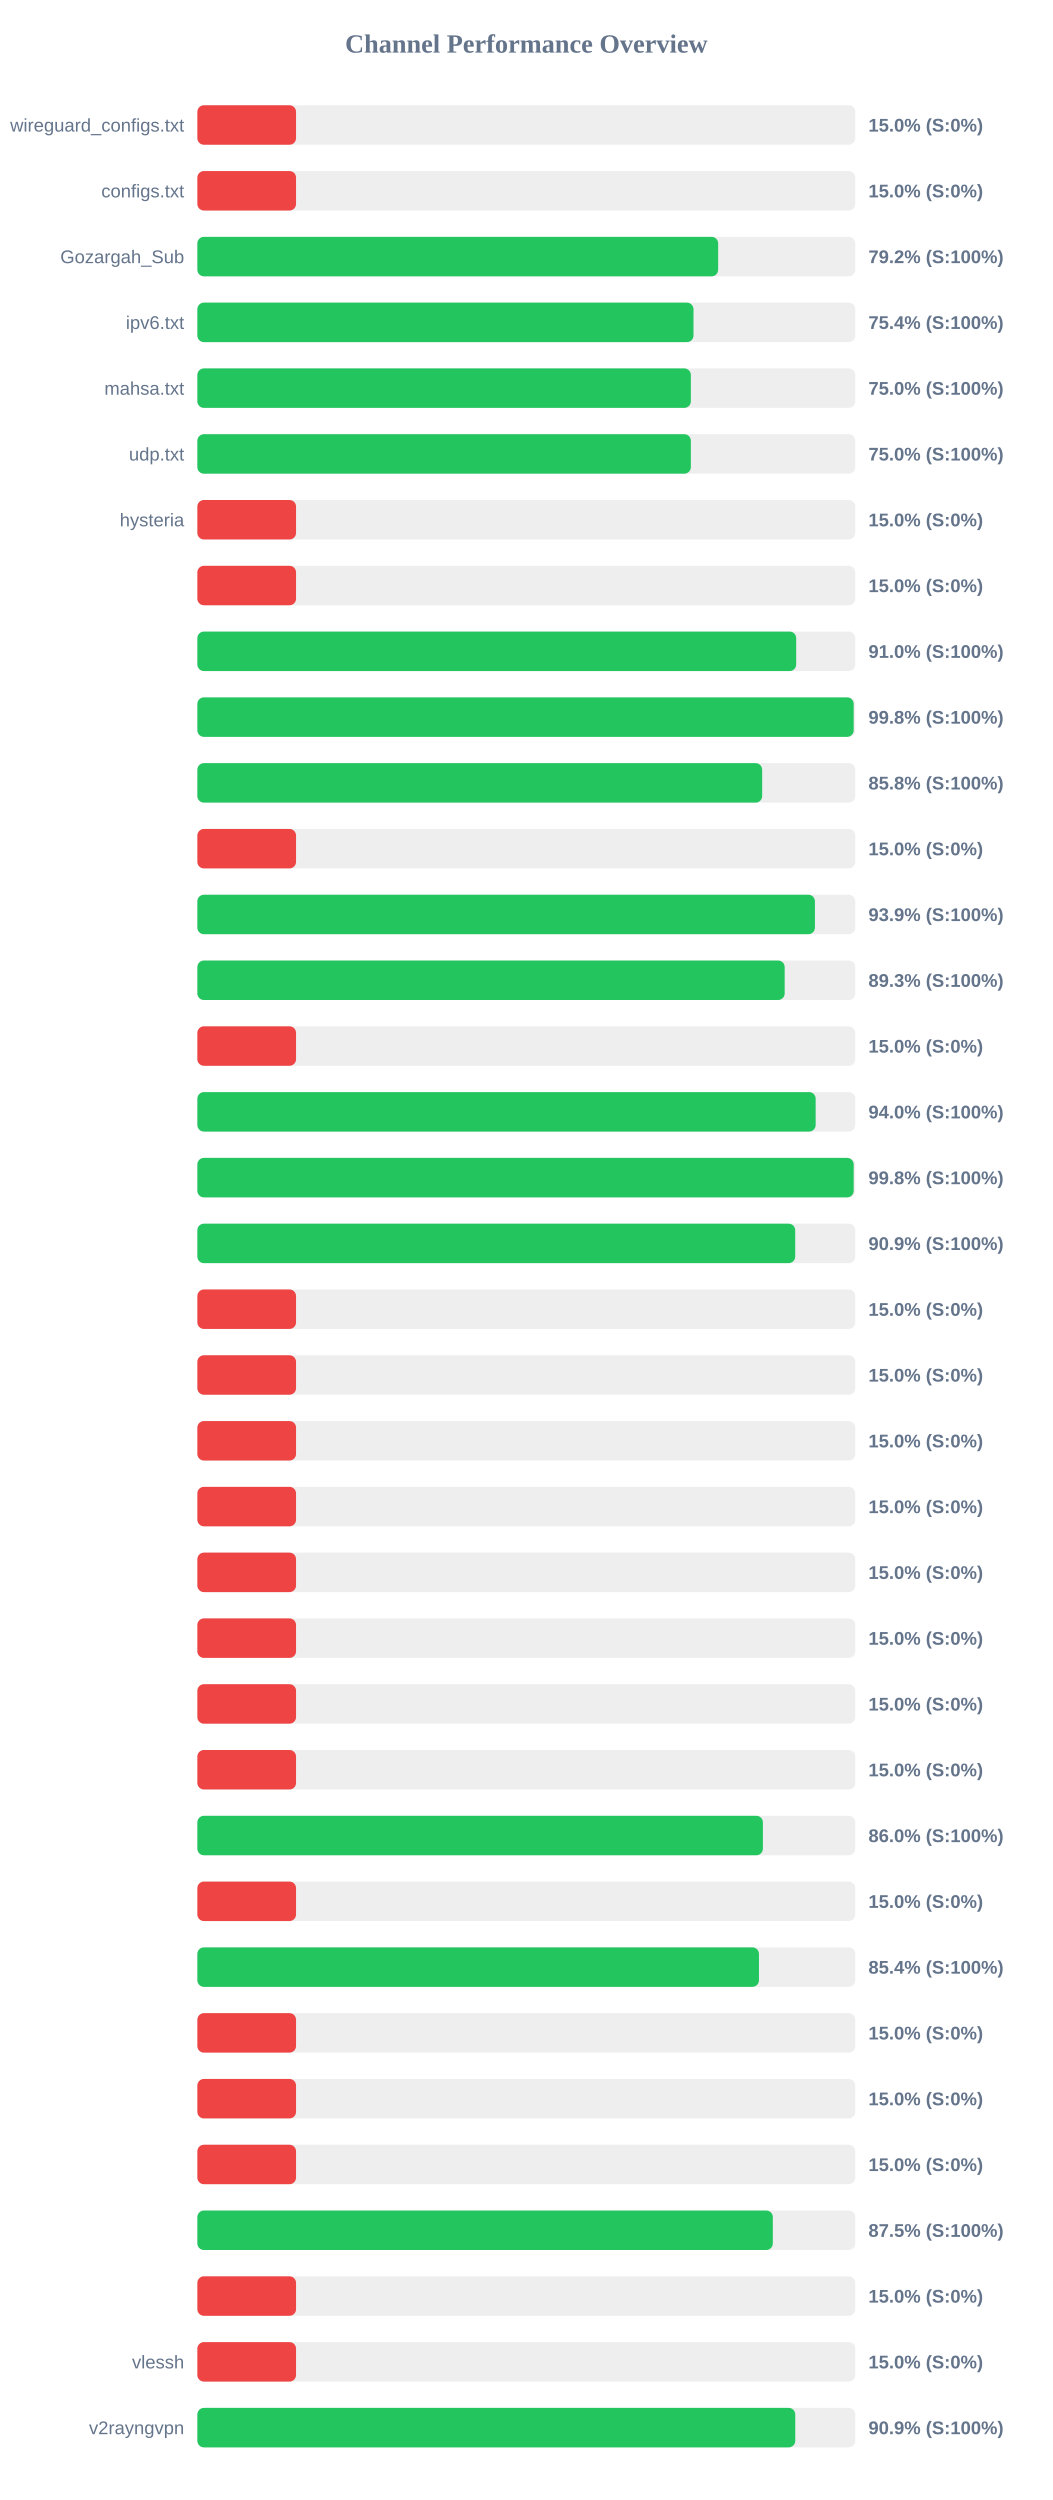
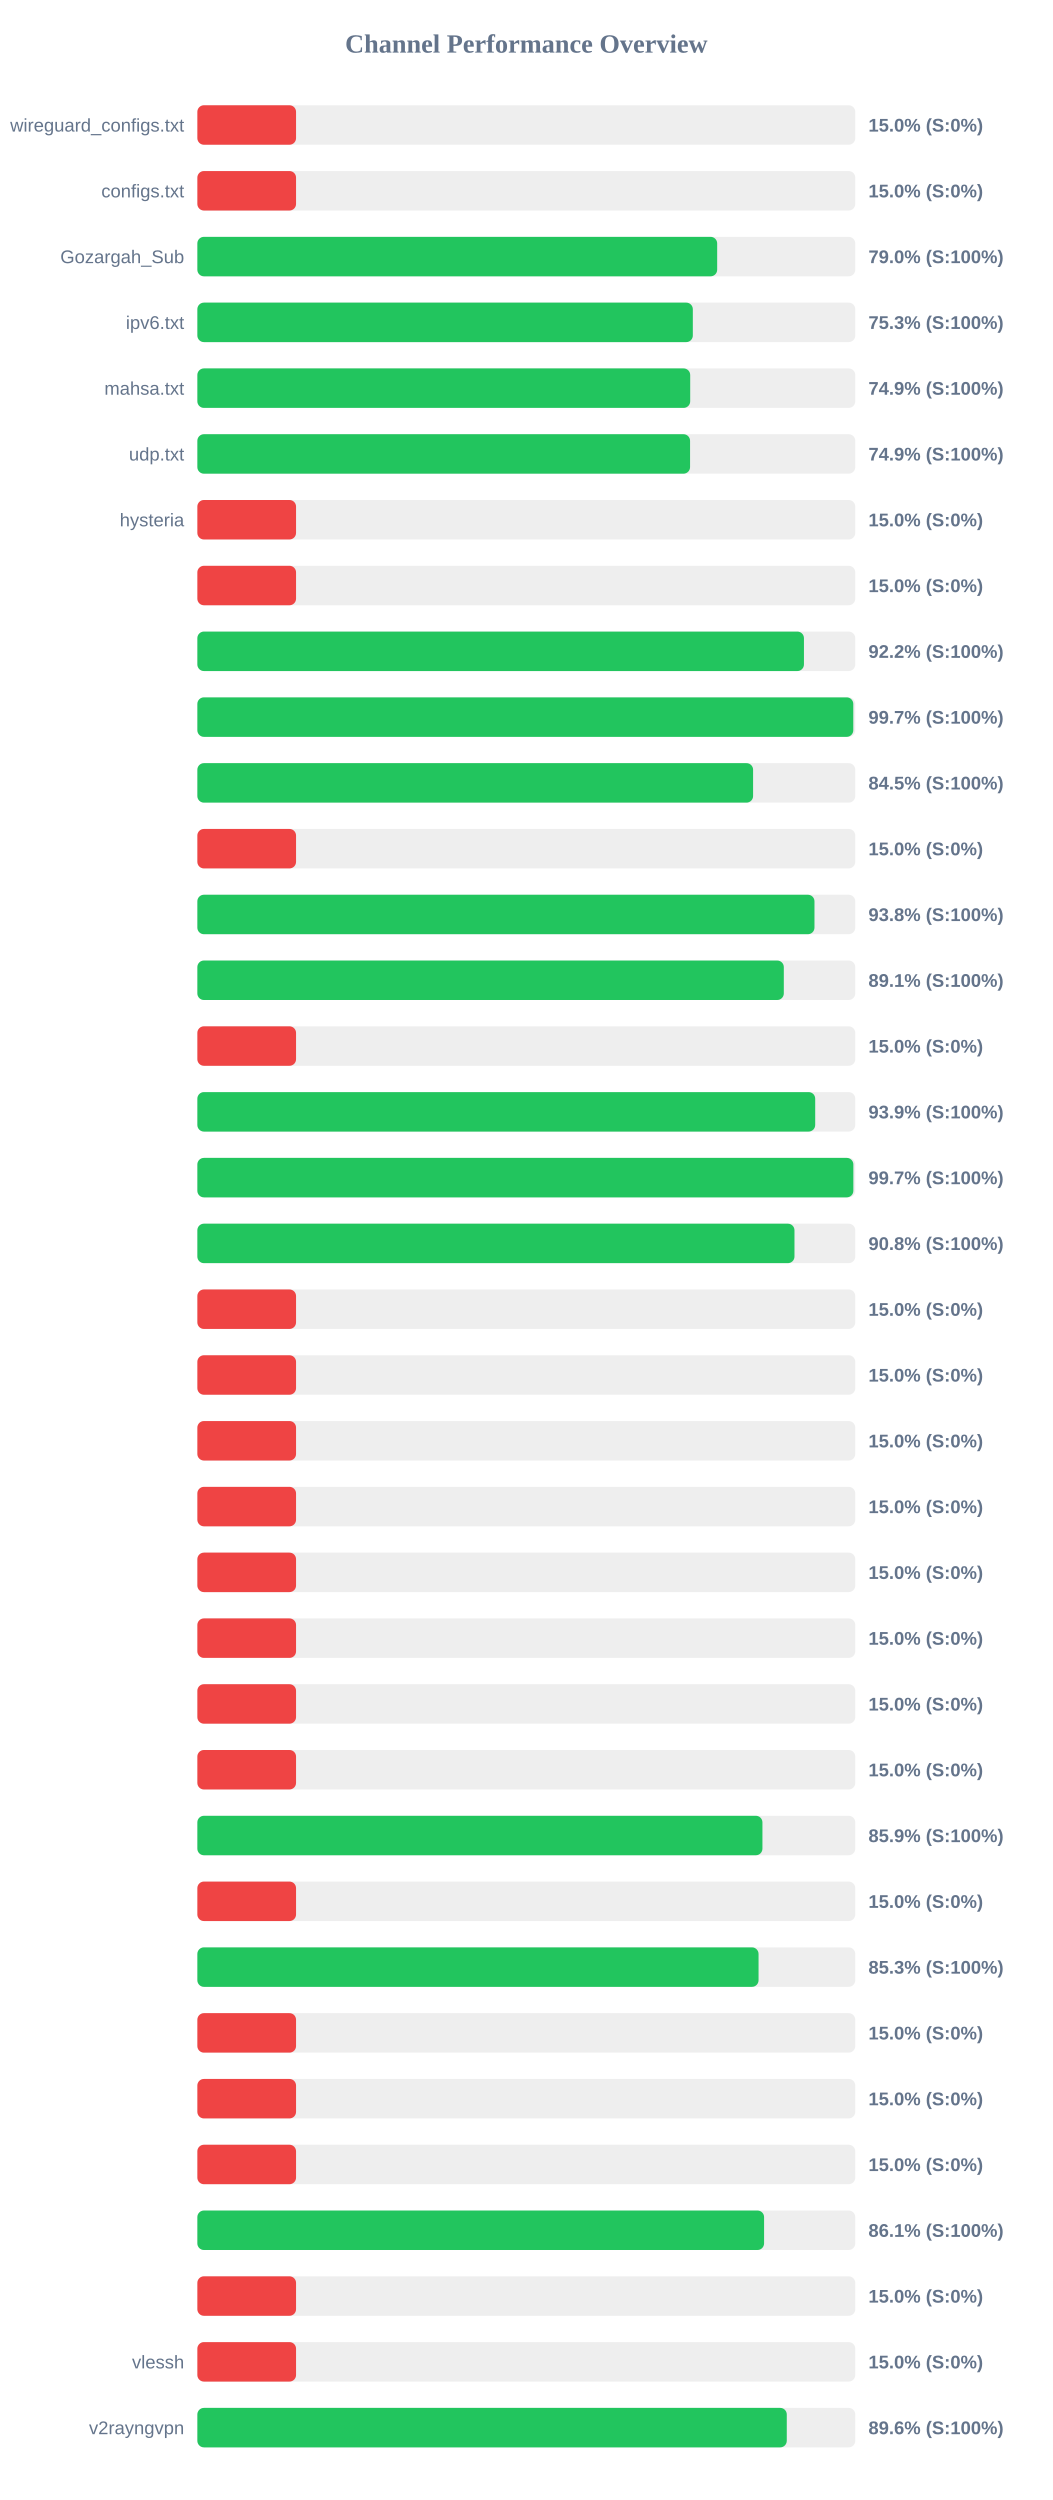
<svg xmlns="http://www.w3.org/2000/svg" width="800" height="1900" version="1.1">
  <style>
        .row { font: 14px Arial; fill: #64748b; }
        .score { font: bold 14px Arial; fill: #64748b; }
    </style>
  <text x="400" y="40" text-anchor="middle" font-size="20px" font-weight="bold" fill="#64748b">Channel Performance Overview</text>
  <rect x="150" y="80" width="500" height="30" fill="#eee" rx="5" />
  <rect x="150" y="80" width="75.0" height="30" fill="#ef4444" rx="5" />
  <text x="140" y="100" text-anchor="end" class="row">wireguard_configs.txt</text>
  <text x="660" y="100" text-anchor="start" class="score">15.0% (S:0%)</text>
  <rect x="150" y="130" width="500" height="30" fill="#eee" rx="5" />
  <rect x="150" y="130" width="75.0" height="30" fill="#ef4444" rx="5" />
  <text x="140" y="150" text-anchor="end" class="row">configs.txt</text>
  <text x="660" y="150" text-anchor="start" class="score">15.0% (S:0%)</text>
  <rect x="150" y="180" width="500" height="30" fill="#eee" rx="5" />
-   <rect x="150" y="180" width="395.8" height="30" fill="#22c55e" rx="5" />
+   <rect x="150" y="180" width="395.05" height="30" fill="#22c55e" rx="5" />
  <text x="140" y="200" text-anchor="end" class="row">Gozargah_Sub</text>
-   <text x="660" y="200" text-anchor="start" class="score">79.2% (S:100%)</text>
+   <text x="660" y="200" text-anchor="start" class="score">79.0% (S:100%)</text>
  <rect x="150" y="230" width="500" height="30" fill="#eee" rx="5" />
-   <rect x="150" y="230" width="377.05" height="30" fill="#22c55e" rx="5" />
+   <rect x="150" y="230" width="376.55" height="30" fill="#22c55e" rx="5" />
  <text x="140" y="250" text-anchor="end" class="row">ipv6.txt</text>
-   <text x="660" y="250" text-anchor="start" class="score">75.4% (S:100%)</text>
+   <text x="660" y="250" text-anchor="start" class="score">75.3% (S:100%)</text>
  <rect x="150" y="280" width="500" height="30" fill="#eee" rx="5" />
-   <rect x="150" y="280" width="375.05" height="30" fill="#22c55e" rx="5" />
+   <rect x="150" y="280" width="374.55" height="30" fill="#22c55e" rx="5" />
  <text x="140" y="300" text-anchor="end" class="row">mahsa.txt</text>
-   <text x="660" y="300" text-anchor="start" class="score">75.0% (S:100%)</text>
+   <text x="660" y="300" text-anchor="start" class="score">74.9% (S:100%)</text>
  <rect x="150" y="330" width="500" height="30" fill="#eee" rx="5" />
-   <rect x="150" y="330" width="375.05" height="30" fill="#22c55e" rx="5" />
+   <rect x="150" y="330" width="374.45" height="30" fill="#22c55e" rx="5" />
  <text x="140" y="350" text-anchor="end" class="row">udp.txt</text>
-   <text x="660" y="350" text-anchor="start" class="score">75.0% (S:100%)</text>
+   <text x="660" y="350" text-anchor="start" class="score">74.9% (S:100%)</text>
  <rect x="150" y="380" width="500" height="30" fill="#eee" rx="5" />
  <rect x="150" y="380" width="75.0" height="30" fill="#ef4444" rx="5" />
  <text x="140" y="400" text-anchor="end" class="row">hysteria</text>
  <text x="660" y="400" text-anchor="start" class="score">15.0% (S:0%)</text>
  <rect x="150" y="430" width="500" height="30" fill="#eee" rx="5" />
  <rect x="150" y="430" width="75.0" height="30" fill="#ef4444" rx="5" />
  <text x="140" y="450" text-anchor="end" class="row" />
  <text x="660" y="450" text-anchor="start" class="score">15.0% (S:0%)</text>
  <rect x="150" y="480" width="500" height="30" fill="#eee" rx="5" />
-   <rect x="150" y="480" width="455.1" height="30" fill="#22c55e" rx="5" />
+   <rect x="150" y="480" width="461.0" height="30" fill="#22c55e" rx="5" />
  <text x="140" y="500" text-anchor="end" class="row" />
-   <text x="660" y="500" text-anchor="start" class="score">91.0% (S:100%)</text>
+   <text x="660" y="500" text-anchor="start" class="score">92.2% (S:100%)</text>
  <rect x="150" y="530" width="500" height="30" fill="#eee" rx="5" />
-   <rect x="150" y="530" width="498.8" height="30" fill="#22c55e" rx="5" />
+   <rect x="150" y="530" width="498.5" height="30" fill="#22c55e" rx="5" />
  <text x="140" y="550" text-anchor="end" class="row" />
-   <text x="660" y="550" text-anchor="start" class="score">99.8% (S:100%)</text>
+   <text x="660" y="550" text-anchor="start" class="score">99.7% (S:100%)</text>
  <rect x="150" y="580" width="500" height="30" fill="#eee" rx="5" />
-   <rect x="150" y="580" width="429.25" height="30" fill="#22c55e" rx="5" />
+   <rect x="150" y="580" width="422.35" height="30" fill="#22c55e" rx="5" />
  <text x="140" y="600" text-anchor="end" class="row" />
-   <text x="660" y="600" text-anchor="start" class="score">85.8% (S:100%)</text>
+   <text x="660" y="600" text-anchor="start" class="score">84.5% (S:100%)</text>
  <rect x="150" y="630" width="500" height="30" fill="#eee" rx="5" />
  <rect x="150" y="630" width="75.0" height="30" fill="#ef4444" rx="5" />
  <text x="140" y="650" text-anchor="end" class="row" />
  <text x="660" y="650" text-anchor="start" class="score">15.0% (S:0%)</text>
  <rect x="150" y="680" width="500" height="30" fill="#eee" rx="5" />
-   <rect x="150" y="680" width="469.35" height="30" fill="#22c55e" rx="5" />
+   <rect x="150" y="680" width="469.0" height="30" fill="#22c55e" rx="5" />
  <text x="140" y="700" text-anchor="end" class="row" />
-   <text x="660" y="700" text-anchor="start" class="score">93.9% (S:100%)</text>
+   <text x="660" y="700" text-anchor="start" class="score">93.8% (S:100%)</text>
  <rect x="150" y="730" width="500" height="30" fill="#eee" rx="5" />
-   <rect x="150" y="730" width="446.35" height="30" fill="#22c55e" rx="5" />
+   <rect x="150" y="730" width="445.7" height="30" fill="#22c55e" rx="5" />
  <text x="140" y="750" text-anchor="end" class="row" />
-   <text x="660" y="750" text-anchor="start" class="score">89.3% (S:100%)</text>
+   <text x="660" y="750" text-anchor="start" class="score">89.1% (S:100%)</text>
  <rect x="150" y="780" width="500" height="30" fill="#eee" rx="5" />
  <rect x="150" y="780" width="75.0" height="30" fill="#ef4444" rx="5" />
  <text x="140" y="800" text-anchor="end" class="row" />
  <text x="660" y="800" text-anchor="start" class="score">15.0% (S:0%)</text>
  <rect x="150" y="830" width="500" height="30" fill="#eee" rx="5" />
-   <rect x="150" y="830" width="469.9" height="30" fill="#22c55e" rx="5" />
+   <rect x="150" y="830" width="469.55" height="30" fill="#22c55e" rx="5" />
  <text x="140" y="850" text-anchor="end" class="row" />
-   <text x="660" y="850" text-anchor="start" class="score">94.0% (S:100%)</text>
+   <text x="660" y="850" text-anchor="start" class="score">93.9% (S:100%)</text>
  <rect x="150" y="880" width="500" height="30" fill="#eee" rx="5" />
-   <rect x="150" y="880" width="498.8" height="30" fill="#22c55e" rx="5" />
+   <rect x="150" y="880" width="498.55" height="30" fill="#22c55e" rx="5" />
  <text x="140" y="900" text-anchor="end" class="row" />
-   <text x="660" y="900" text-anchor="start" class="score">99.8% (S:100%)</text>
+   <text x="660" y="900" text-anchor="start" class="score">99.7% (S:100%)</text>
  <rect x="150" y="930" width="500" height="30" fill="#eee" rx="5" />
-   <rect x="150" y="930" width="454.35" height="30" fill="#22c55e" rx="5" />
+   <rect x="150" y="930" width="453.8" height="30" fill="#22c55e" rx="5" />
  <text x="140" y="950" text-anchor="end" class="row" />
-   <text x="660" y="950" text-anchor="start" class="score">90.9% (S:100%)</text>
+   <text x="660" y="950" text-anchor="start" class="score">90.8% (S:100%)</text>
  <rect x="150" y="980" width="500" height="30" fill="#eee" rx="5" />
  <rect x="150" y="980" width="75.0" height="30" fill="#ef4444" rx="5" />
  <text x="140" y="1000" text-anchor="end" class="row" />
  <text x="660" y="1000" text-anchor="start" class="score">15.0% (S:0%)</text>
  <rect x="150" y="1030" width="500" height="30" fill="#eee" rx="5" />
  <rect x="150" y="1030" width="75.0" height="30" fill="#ef4444" rx="5" />
  <text x="140" y="1050" text-anchor="end" class="row" />
  <text x="660" y="1050" text-anchor="start" class="score">15.0% (S:0%)</text>
  <rect x="150" y="1080" width="500" height="30" fill="#eee" rx="5" />
  <rect x="150" y="1080" width="75.0" height="30" fill="#ef4444" rx="5" />
  <text x="140" y="1100" text-anchor="end" class="row" />
  <text x="660" y="1100" text-anchor="start" class="score">15.0% (S:0%)</text>
  <rect x="150" y="1130" width="500" height="30" fill="#eee" rx="5" />
  <rect x="150" y="1130" width="75.0" height="30" fill="#ef4444" rx="5" />
  <text x="140" y="1150" text-anchor="end" class="row" />
  <text x="660" y="1150" text-anchor="start" class="score">15.0% (S:0%)</text>
  <rect x="150" y="1180" width="500" height="30" fill="#eee" rx="5" />
  <rect x="150" y="1180" width="75.0" height="30" fill="#ef4444" rx="5" />
  <text x="140" y="1200" text-anchor="end" class="row" />
  <text x="660" y="1200" text-anchor="start" class="score">15.0% (S:0%)</text>
  <rect x="150" y="1230" width="500" height="30" fill="#eee" rx="5" />
  <rect x="150" y="1230" width="75.0" height="30" fill="#ef4444" rx="5" />
  <text x="140" y="1250" text-anchor="end" class="row" />
  <text x="660" y="1250" text-anchor="start" class="score">15.0% (S:0%)</text>
  <rect x="150" y="1280" width="500" height="30" fill="#eee" rx="5" />
  <rect x="150" y="1280" width="75.0" height="30" fill="#ef4444" rx="5" />
  <text x="140" y="1300" text-anchor="end" class="row" />
  <text x="660" y="1300" text-anchor="start" class="score">15.0% (S:0%)</text>
  <rect x="150" y="1330" width="500" height="30" fill="#eee" rx="5" />
  <rect x="150" y="1330" width="75.0" height="30" fill="#ef4444" rx="5" />
  <text x="140" y="1350" text-anchor="end" class="row" />
  <text x="660" y="1350" text-anchor="start" class="score">15.0% (S:0%)</text>
  <rect x="150" y="1380" width="500" height="30" fill="#eee" rx="5" />
-   <rect x="150" y="1380" width="429.8" height="30" fill="#22c55e" rx="5" />
+   <rect x="150" y="1380" width="429.45" height="30" fill="#22c55e" rx="5" />
  <text x="140" y="1400" text-anchor="end" class="row" />
-   <text x="660" y="1400" text-anchor="start" class="score">86.0% (S:100%)</text>
+   <text x="660" y="1400" text-anchor="start" class="score">85.9% (S:100%)</text>
  <rect x="150" y="1430" width="500" height="30" fill="#eee" rx="5" />
  <rect x="150" y="1430" width="75.0" height="30" fill="#ef4444" rx="5" />
  <text x="140" y="1450" text-anchor="end" class="row" />
  <text x="660" y="1450" text-anchor="start" class="score">15.0% (S:0%)</text>
  <rect x="150" y="1480" width="500" height="30" fill="#eee" rx="5" />
-   <rect x="150" y="1480" width="426.8" height="30" fill="#22c55e" rx="5" />
+   <rect x="150" y="1480" width="426.5" height="30" fill="#22c55e" rx="5" />
  <text x="140" y="1500" text-anchor="end" class="row" />
-   <text x="660" y="1500" text-anchor="start" class="score">85.4% (S:100%)</text>
+   <text x="660" y="1500" text-anchor="start" class="score">85.3% (S:100%)</text>
  <rect x="150" y="1530" width="500" height="30" fill="#eee" rx="5" />
  <rect x="150" y="1530" width="75.0" height="30" fill="#ef4444" rx="5" />
  <text x="140" y="1550" text-anchor="end" class="row" />
  <text x="660" y="1550" text-anchor="start" class="score">15.0% (S:0%)</text>
  <rect x="150" y="1580" width="500" height="30" fill="#eee" rx="5" />
  <rect x="150" y="1580" width="75.0" height="30" fill="#ef4444" rx="5" />
  <text x="140" y="1600" text-anchor="end" class="row" />
  <text x="660" y="1600" text-anchor="start" class="score">15.0% (S:0%)</text>
  <rect x="150" y="1630" width="500" height="30" fill="#eee" rx="5" />
  <rect x="150" y="1630" width="75.0" height="30" fill="#ef4444" rx="5" />
  <text x="140" y="1650" text-anchor="end" class="row" />
  <text x="660" y="1650" text-anchor="start" class="score">15.0% (S:0%)</text>
  <rect x="150" y="1680" width="500" height="30" fill="#eee" rx="5" />
-   <rect x="150" y="1680" width="437.35" height="30" fill="#22c55e" rx="5" />
+   <rect x="150" y="1680" width="430.7" height="30" fill="#22c55e" rx="5" />
  <text x="140" y="1700" text-anchor="end" class="row" />
-   <text x="660" y="1700" text-anchor="start" class="score">87.5% (S:100%)</text>
+   <text x="660" y="1700" text-anchor="start" class="score">86.1% (S:100%)</text>
  <rect x="150" y="1730" width="500" height="30" fill="#eee" rx="5" />
  <rect x="150" y="1730" width="75.0" height="30" fill="#ef4444" rx="5" />
  <text x="140" y="1750" text-anchor="end" class="row" />
  <text x="660" y="1750" text-anchor="start" class="score">15.0% (S:0%)</text>
  <rect x="150" y="1780" width="500" height="30" fill="#eee" rx="5" />
  <rect x="150" y="1780" width="75.0" height="30" fill="#ef4444" rx="5" />
  <text x="140" y="1800" text-anchor="end" class="row">vlessh</text>
  <text x="660" y="1800" text-anchor="start" class="score">15.0% (S:0%)</text>
  <rect x="150" y="1830" width="500" height="30" fill="#eee" rx="5" />
-   <rect x="150" y="1830" width="454.4" height="30" fill="#22c55e" rx="5" />
+   <rect x="150" y="1830" width="447.95" height="30" fill="#22c55e" rx="5" />
  <text x="140" y="1850" text-anchor="end" class="row">v2rayngvpn</text>
-   <text x="660" y="1850" text-anchor="start" class="score">90.9% (S:100%)</text>
+   <text x="660" y="1850" text-anchor="start" class="score">89.6% (S:100%)</text>
</svg>
